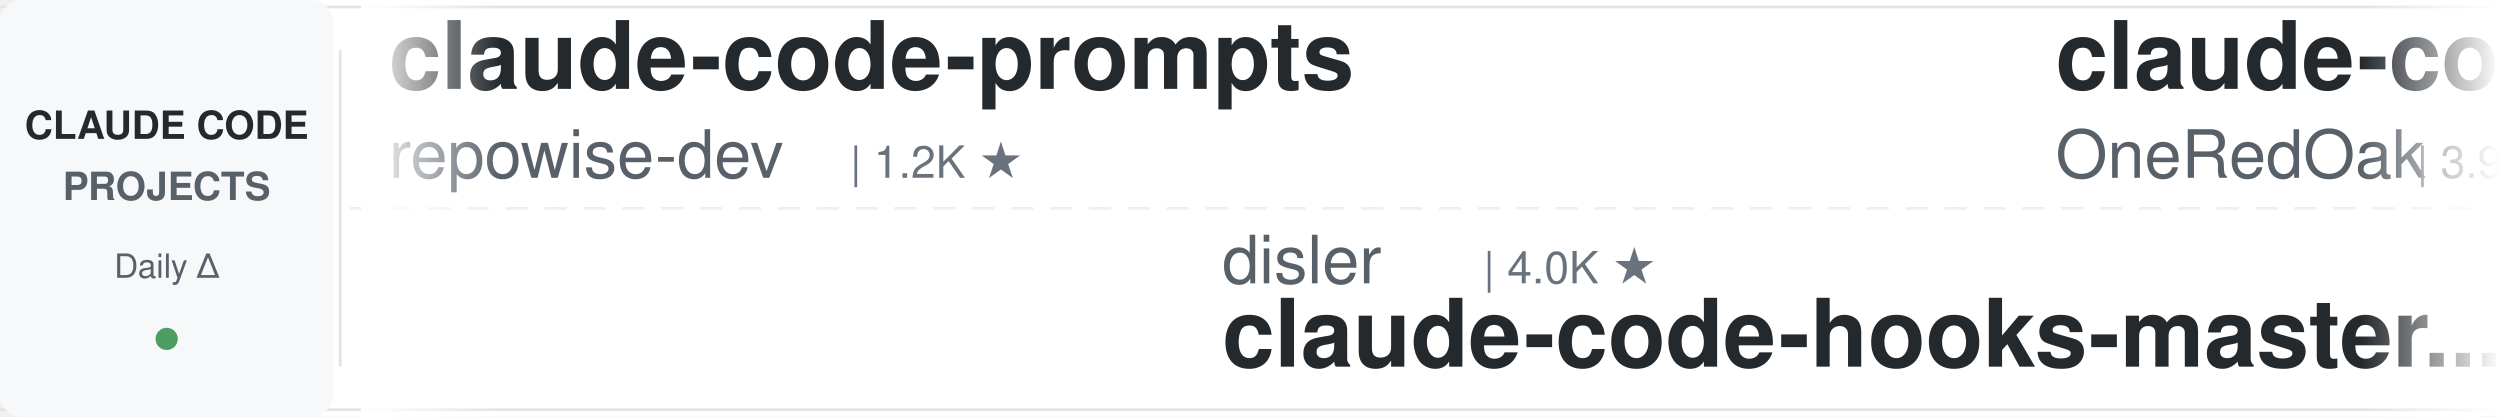
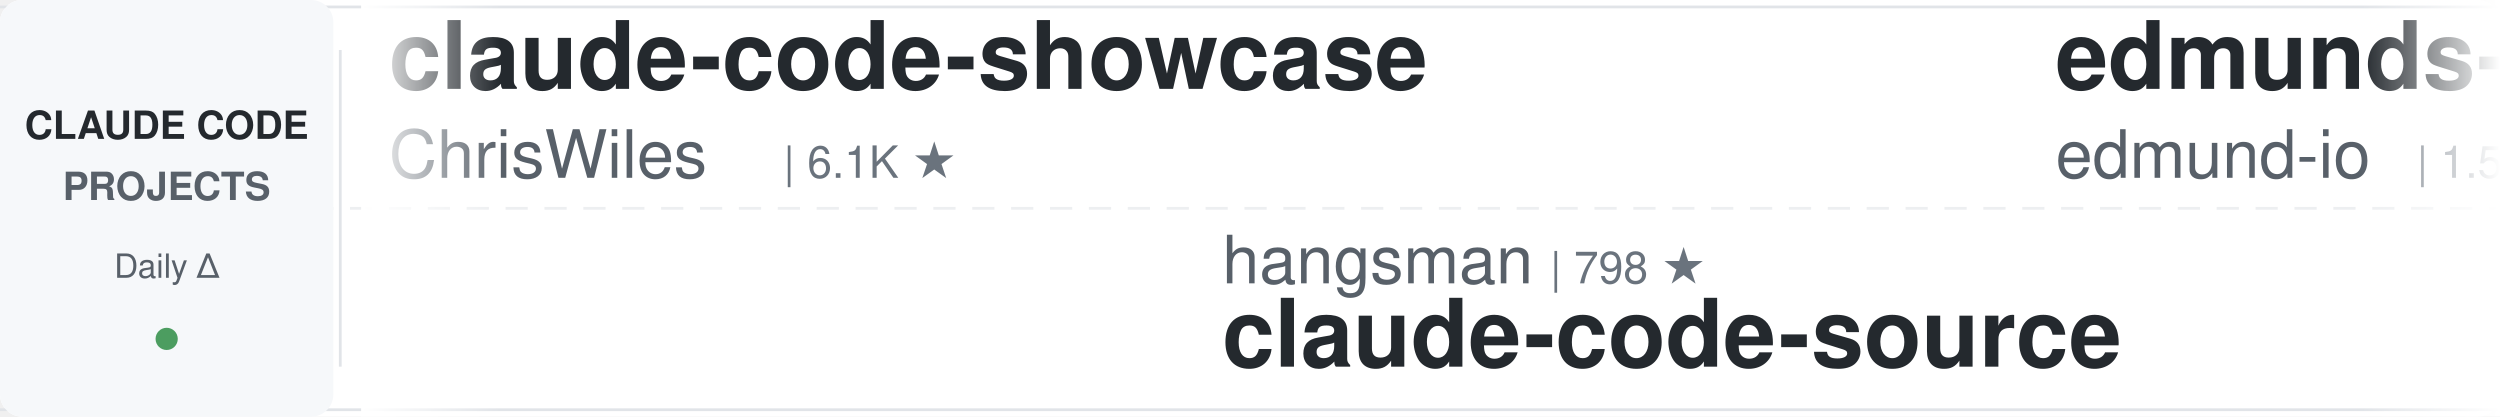
<svg xmlns="http://www.w3.org/2000/svg" width="900" height="150">
  <defs>
    <linearGradient id="awesomeLeftFade" x1="0%" y1="0%" x2="100%" y2="0%">
      <stop offset="0%" style="stop-color:#ffffff;stop-opacity:1" />
      <stop offset="100%" style="stop-color:#ffffff;stop-opacity:0" />
    </linearGradient>
    <linearGradient id="awesomeRightFade" x1="0%" y1="0%" x2="100%" y2="0%">
      <stop offset="0%" style="stop-color:#ffffff;stop-opacity:0" />
      <stop offset="100%" style="stop-color:#ffffff;stop-opacity:1" />
    </linearGradient>
  </defs>
  <rect width="900" height="150" fill="#ffffff" rx="8" />
  <rect x="0" y="2" width="900" height="1" fill="#e1e4e8" />
  <rect x="0" y="147" width="900" height="1" fill="#e1e4e8" />
  <line x1="0" y1="75" x2="900" y2="75" stroke="#e1e4e8" stroke-width="1" stroke-dasharray="8 6" opacity="0.6" />
  <rect x="0" y="0" width="120" height="150" fill="#f6f8fa" rx="8" />
  <text x="60" y="50" font-family="-apple-system, BlinkMacSystemFont, 'Segoe UI', Helvetica, Arial, sans-serif" font-size="14" font-weight="600" fill="#24292e" text-anchor="middle">CLAUDE CODE</text>
  <text x="60" y="72" font-family="-apple-system, BlinkMacSystemFont, 'Segoe UI', Helvetica, Arial, sans-serif" font-size="14" font-weight="600" fill="#586069" text-anchor="middle">PROJECTS</text>
  <text x="60" y="100" font-family="-apple-system, BlinkMacSystemFont, 'Segoe UI', Helvetica, Arial, sans-serif" font-size="12" font-weight="500" fill="#586069" text-anchor="middle">Daily Δ</text>
  <circle cx="60" cy="122" r="4" fill="#22863a" opacity="0.8" />
  <rect x="122" y="18" width="1" height="114" fill="#e1e4e8" />
  <clipPath id="awesomeTickerClip">
    <rect x="130" y="0" width="770" height="150" />
  </clipPath>
  <g clip-path="url(#awesomeTickerClip)">
    <g id="awesomeTickerItems">
      <animateTransform attributeName="transform" attributeType="XML" type="translate" from="0 0" to="-3000 0" dur="54s" repeatCount="indefinite" />
      <g transform="translate(0, 0)">
-         <text x="140" y="32" font-family="-apple-system, BlinkMacSystemFont, 'Segoe UI', Helvetica, Arial, sans-serif" font-size="34" font-weight="600" fill="#24292e">claude-code-prompts</text>
-         <text x="140" y="64" font-family="-apple-system, BlinkMacSystemFont, 'Segoe UI', Helvetica, Arial, sans-serif" font-size="24" font-weight="400" fill="#586069">repowise-dev</text>
-         <text x="306" y="64" font-family="-apple-system, BlinkMacSystemFont, 'Segoe UI', Helvetica, Arial, sans-serif" font-size="16" font-weight="500" fill="#6a737d">| 1.2K ★</text>
+         <text x="140" y="32" font-family="-apple-system, BlinkMacSystemFont, 'Segoe UI', Helvetica, Arial, sans-serif" font-size="34" font-weight="600" fill="#24292e">claude-code-showcase</text>
+         <text x="140" y="64" font-family="-apple-system, BlinkMacSystemFont, 'Segoe UI', Helvetica, Arial, sans-serif" font-size="24" font-weight="400" fill="#586069">ChrisWiles</text>
+         <text x="282" y="64" font-family="-apple-system, BlinkMacSystemFont, 'Segoe UI', Helvetica, Arial, sans-serif" font-size="16" font-weight="500" fill="#6a737d">| 6.1K ★</text>
      </g>
      <g transform="translate(300, 0)">
-         <text x="140" y="102" font-family="-apple-system, BlinkMacSystemFont, 'Segoe UI', Helvetica, Arial, sans-serif" font-size="24" font-weight="400" fill="#586069">disler</text>
-         <text x="234" y="102" font-family="-apple-system, BlinkMacSystemFont, 'Segoe UI', Helvetica, Arial, sans-serif" font-size="16" font-weight="500" fill="#6a737d">| 4.0K ★</text>
-         <text x="140" y="132" font-family="-apple-system, BlinkMacSystemFont, 'Segoe UI', Helvetica, Arial, sans-serif" font-size="34" font-weight="600" fill="#24292e">claude-code-hooks-master...</text>
+         <text x="140" y="102" font-family="-apple-system, BlinkMacSystemFont, 'Segoe UI', Helvetica, Arial, sans-serif" font-size="24" font-weight="400" fill="#586069">hangsman</text>
+         <text x="258" y="102" font-family="-apple-system, BlinkMacSystemFont, 'Segoe UI', Helvetica, Arial, sans-serif" font-size="16" font-weight="500" fill="#6a737d">| 798 ★</text>
+         <text x="140" y="132" font-family="-apple-system, BlinkMacSystemFont, 'Segoe UI', Helvetica, Arial, sans-serif" font-size="34" font-weight="600" fill="#24292e">claude-code-source</text>
      </g>
      <g transform="translate(600, 0)">
-         <text x="140" y="32" font-family="-apple-system, BlinkMacSystemFont, 'Segoe UI', Helvetica, Arial, sans-serif" font-size="34" font-weight="600" fill="#24292e">claude-code-workflows</text>
-         <text x="140" y="64" font-family="-apple-system, BlinkMacSystemFont, 'Segoe UI', Helvetica, Arial, sans-serif" font-size="24" font-weight="400" fill="#586069">OneRedOak</text>
-         <text x="270" y="64" font-family="-apple-system, BlinkMacSystemFont, 'Segoe UI', Helvetica, Arial, sans-serif" font-size="16" font-weight="500" fill="#6a737d">| 3.9K ★</text>
+         <text x="140" y="32" font-family="-apple-system, BlinkMacSystemFont, 'Segoe UI', Helvetica, Arial, sans-serif" font-size="34" font-weight="600" fill="#24292e">edmunds-claude-code</text>
+         <text x="140" y="64" font-family="-apple-system, BlinkMacSystemFont, 'Segoe UI', Helvetica, Arial, sans-serif" font-size="24" font-weight="400" fill="#586069">edmund-io</text>
+         <text x="270" y="64" font-family="-apple-system, BlinkMacSystemFont, 'Segoe UI', Helvetica, Arial, sans-serif" font-size="16" font-weight="500" fill="#6a737d">| 1.5K ★</text>
      </g>
      <g transform="translate(900, 0)">
-         <text x="140" y="102" font-family="-apple-system, BlinkMacSystemFont, 'Segoe UI', Helvetica, Arial, sans-serif" font-size="24" font-weight="400" fill="#586069">pedrohcgs</text>
-         <text x="270" y="102" font-family="-apple-system, BlinkMacSystemFont, 'Segoe UI', Helvetica, Arial, sans-serif" font-size="16" font-weight="500" fill="#6a737d">| 1.7K ★</text>
-         <text x="140" y="132" font-family="-apple-system, BlinkMacSystemFont, 'Segoe UI', Helvetica, Arial, sans-serif" font-size="34" font-weight="600" fill="#24292e">claude-code-my-workflow</text>
+         <text x="140" y="102" font-family="-apple-system, BlinkMacSystemFont, 'Segoe UI', Helvetica, Arial, sans-serif" font-size="24" font-weight="400" fill="#586069">Windy3f3f3f3f</text>
+         <text x="318" y="102" font-family="-apple-system, BlinkMacSystemFont, 'Segoe UI', Helvetica, Arial, sans-serif" font-size="16" font-weight="500" fill="#6a737d">| 3.8K ★</text>
+         <text x="395" y="102" font-family="-apple-system, BlinkMacSystemFont, 'Segoe UI', Helvetica, Arial, sans-serif" font-size="16" font-weight="500" fill="#22863a"> +1</text>
+         <text x="140" y="132" font-family="-apple-system, BlinkMacSystemFont, 'Segoe UI', Helvetica, Arial, sans-serif" font-size="34" font-weight="600" fill="#24292e">how-claude-code-works</text>
      </g>
      <g transform="translate(1200, 0)">
-         <text x="140" y="32" font-family="-apple-system, BlinkMacSystemFont, 'Segoe UI', Helvetica, Arial, sans-serif" font-size="34" font-weight="600" fill="#24292e">ClaudeCode-Portable</text>
-         <text x="140" y="64" font-family="-apple-system, BlinkMacSystemFont, 'Segoe UI', Helvetica, Arial, sans-serif" font-size="24" font-weight="400" fill="#586069">techjarves</text>
-         <text x="282" y="64" font-family="-apple-system, BlinkMacSystemFont, 'Segoe UI', Helvetica, Arial, sans-serif" font-size="16" font-weight="500" fill="#6a737d">| 1.6K ★</text>
-         <text x="359" y="64" font-family="-apple-system, BlinkMacSystemFont, 'Segoe UI', Helvetica, Arial, sans-serif" font-size="16" font-weight="500" fill="#22863a"> +2</text>
+         <text x="140" y="32" font-family="-apple-system, BlinkMacSystemFont, 'Segoe UI', Helvetica, Arial, sans-serif" font-size="34" font-weight="600" fill="#24292e">Open-ClaudeCode</text>
+         <text x="140" y="64" font-family="-apple-system, BlinkMacSystemFont, 'Segoe UI', Helvetica, Arial, sans-serif" font-size="24" font-weight="400" fill="#586069">LING71671</text>
+         <text x="270" y="64" font-family="-apple-system, BlinkMacSystemFont, 'Segoe UI', Helvetica, Arial, sans-serif" font-size="16" font-weight="500" fill="#6a737d">| 994 ★</text>
      </g>
      <g transform="translate(1500, 0)">
-         <text x="140" y="102" font-family="-apple-system, BlinkMacSystemFont, 'Segoe UI', Helvetica, Arial, sans-serif" font-size="24" font-weight="400" fill="#586069">affaan-m</text>
-         <text x="258" y="102" font-family="-apple-system, BlinkMacSystemFont, 'Segoe UI', Helvetica, Arial, sans-serif" font-size="16" font-weight="500" fill="#6a737d">| 306.5K ★</text>
-         <text x="353" y="102" font-family="-apple-system, BlinkMacSystemFont, 'Segoe UI', Helvetica, Arial, sans-serif" font-size="16" font-weight="500" fill="#22863a"> +180</text>
-         <text x="140" y="132" font-family="-apple-system, BlinkMacSystemFont, 'Segoe UI', Helvetica, Arial, sans-serif" font-size="34" font-weight="600" fill="#24292e">ECC</text>
+         <text x="140" y="102" font-family="-apple-system, BlinkMacSystemFont, 'Segoe UI', Helvetica, Arial, sans-serif" font-size="24" font-weight="400" fill="#586069">beilingcc</text>
+         <text x="270" y="102" font-family="-apple-system, BlinkMacSystemFont, 'Segoe UI', Helvetica, Arial, sans-serif" font-size="16" font-weight="500" fill="#6a737d">| 104 ★</text>
+         <text x="140" y="132" font-family="-apple-system, BlinkMacSystemFont, 'Segoe UI', Helvetica, Arial, sans-serif" font-size="34" font-weight="600" fill="#24292e">claude-code</text>
      </g>
      <g transform="translate(1800, 0)">
-         <text x="140" y="32" font-family="-apple-system, BlinkMacSystemFont, 'Segoe UI', Helvetica, Arial, sans-serif" font-size="34" font-weight="600" fill="#24292e">claude-code-analysis</text>
-         <text x="140" y="64" font-family="-apple-system, BlinkMacSystemFont, 'Segoe UI', Helvetica, Arial, sans-serif" font-size="24" font-weight="400" fill="#586069">liuup</text>
-         <text x="222" y="64" font-family="-apple-system, BlinkMacSystemFont, 'Segoe UI', Helvetica, Arial, sans-serif" font-size="16" font-weight="500" fill="#6a737d">| 4.1K ★</text>
+         <text x="140" y="32" font-family="-apple-system, BlinkMacSystemFont, 'Segoe UI', Helvetica, Arial, sans-serif" font-size="34" font-weight="600" fill="#24292e">Claude-Code</text>
+         <text x="140" y="64" font-family="-apple-system, BlinkMacSystemFont, 'Segoe UI', Helvetica, Arial, sans-serif" font-size="24" font-weight="400" fill="#586069">pengchengneo</text>
+         <text x="306" y="64" font-family="-apple-system, BlinkMacSystemFont, 'Segoe UI', Helvetica, Arial, sans-serif" font-size="16" font-weight="500" fill="#6a737d">| 1.8K ★</text>
      </g>
      <g transform="translate(2100, 0)">
-         <text x="140" y="102" font-family="-apple-system, BlinkMacSystemFont, 'Segoe UI', Helvetica, Arial, sans-serif" font-size="24" font-weight="400" fill="#586069">xorespesp</text>
-         <text x="270" y="102" font-family="-apple-system, BlinkMacSystemFont, 'Segoe UI', Helvetica, Arial, sans-serif" font-size="16" font-weight="500" fill="#6a737d">| 231 ★</text>
-         <text x="140" y="132" font-family="-apple-system, BlinkMacSystemFont, 'Segoe UI', Helvetica, Arial, sans-serif" font-size="34" font-weight="600" fill="#24292e">claude-code</text>
+         <text x="140" y="102" font-family="-apple-system, BlinkMacSystemFont, 'Segoe UI', Helvetica, Arial, sans-serif" font-size="24" font-weight="400" fill="#586069">fazxes</text>
+         <text x="234" y="102" font-family="-apple-system, BlinkMacSystemFont, 'Segoe UI', Helvetica, Arial, sans-serif" font-size="16" font-weight="500" fill="#6a737d">| 248 ★</text>
+         <text x="140" y="132" font-family="-apple-system, BlinkMacSystemFont, 'Segoe UI', Helvetica, Arial, sans-serif" font-size="34" font-weight="600" fill="#24292e">Claude-code</text>
      </g>
      <g transform="translate(2400, 0)">
-         <text x="140" y="32" font-family="-apple-system, BlinkMacSystemFont, 'Segoe UI', Helvetica, Arial, sans-serif" font-size="34" font-weight="600" fill="#24292e">ClaudeCode</text>
-         <text x="140" y="64" font-family="-apple-system, BlinkMacSystemFont, 'Segoe UI', Helvetica, Arial, sans-serif" font-size="24" font-weight="400" fill="#586069">guanshan</text>
-         <text x="258" y="64" font-family="-apple-system, BlinkMacSystemFont, 'Segoe UI', Helvetica, Arial, sans-serif" font-size="16" font-weight="500" fill="#6a737d">| 61 ★</text>
+         <text x="140" y="32" font-family="-apple-system, BlinkMacSystemFont, 'Segoe UI', Helvetica, Arial, sans-serif" font-size="34" font-weight="600" fill="#24292e">claude-code-settings</text>
+         <text x="140" y="64" font-family="-apple-system, BlinkMacSystemFont, 'Segoe UI', Helvetica, Arial, sans-serif" font-size="24" font-weight="400" fill="#586069">feiskyer</text>
+         <text x="258" y="64" font-family="-apple-system, BlinkMacSystemFont, 'Segoe UI', Helvetica, Arial, sans-serif" font-size="16" font-weight="500" fill="#6a737d">| 1.7K ★</text>
      </g>
      <g transform="translate(2700, 0)">
-         <text x="140" y="102" font-family="-apple-system, BlinkMacSystemFont, 'Segoe UI', Helvetica, Arial, sans-serif" font-size="24" font-weight="400" fill="#586069">Tinkeringg-Lab</text>
-         <text x="330" y="102" font-family="-apple-system, BlinkMacSystemFont, 'Segoe UI', Helvetica, Arial, sans-serif" font-size="16" font-weight="500" fill="#6a737d">| 217 ★</text>
-         <text x="398" y="102" font-family="-apple-system, BlinkMacSystemFont, 'Segoe UI', Helvetica, Arial, sans-serif" font-size="16" font-weight="500" fill="#22863a"> +1</text>
-         <text x="140" y="132" font-family="-apple-system, BlinkMacSystemFont, 'Segoe UI', Helvetica, Arial, sans-serif" font-size="34" font-weight="600" fill="#24292e">claude-code</text>
+         <text x="140" y="102" font-family="-apple-system, BlinkMacSystemFont, 'Segoe UI', Helvetica, Arial, sans-serif" font-size="24" font-weight="400" fill="#586069">shareAI-lab</text>
+         <text x="294" y="102" font-family="-apple-system, BlinkMacSystemFont, 'Segoe UI', Helvetica, Arial, sans-serif" font-size="16" font-weight="500" fill="#6a737d">| 80.6K ★</text>
+         <text x="380" y="102" font-family="-apple-system, BlinkMacSystemFont, 'Segoe UI', Helvetica, Arial, sans-serif" font-size="16" font-weight="500" fill="#22863a"> +11</text>
+         <text x="140" y="132" font-family="-apple-system, BlinkMacSystemFont, 'Segoe UI', Helvetica, Arial, sans-serif" font-size="34" font-weight="600" fill="#24292e">learn-claude-code</text>
      </g>
      <g transform="translate(3000, 0)">
-         <text x="140" y="32" font-family="-apple-system, BlinkMacSystemFont, 'Segoe UI', Helvetica, Arial, sans-serif" font-size="34" font-weight="600" fill="#24292e">claude-code-prompts</text>
-         <text x="140" y="64" font-family="-apple-system, BlinkMacSystemFont, 'Segoe UI', Helvetica, Arial, sans-serif" font-size="24" font-weight="400" fill="#586069">repowise-dev</text>
-         <text x="306" y="64" font-family="-apple-system, BlinkMacSystemFont, 'Segoe UI', Helvetica, Arial, sans-serif" font-size="16" font-weight="500" fill="#6a737d">| 1.2K ★</text>
+         <text x="140" y="32" font-family="-apple-system, BlinkMacSystemFont, 'Segoe UI', Helvetica, Arial, sans-serif" font-size="34" font-weight="600" fill="#24292e">claude-code-showcase</text>
+         <text x="140" y="64" font-family="-apple-system, BlinkMacSystemFont, 'Segoe UI', Helvetica, Arial, sans-serif" font-size="24" font-weight="400" fill="#586069">ChrisWiles</text>
+         <text x="282" y="64" font-family="-apple-system, BlinkMacSystemFont, 'Segoe UI', Helvetica, Arial, sans-serif" font-size="16" font-weight="500" fill="#6a737d">| 6.1K ★</text>
      </g>
      <g transform="translate(3300, 0)">
-         <text x="140" y="102" font-family="-apple-system, BlinkMacSystemFont, 'Segoe UI', Helvetica, Arial, sans-serif" font-size="24" font-weight="400" fill="#586069">disler</text>
-         <text x="234" y="102" font-family="-apple-system, BlinkMacSystemFont, 'Segoe UI', Helvetica, Arial, sans-serif" font-size="16" font-weight="500" fill="#6a737d">| 4.0K ★</text>
-         <text x="140" y="132" font-family="-apple-system, BlinkMacSystemFont, 'Segoe UI', Helvetica, Arial, sans-serif" font-size="34" font-weight="600" fill="#24292e">claude-code-hooks-master...</text>
+         <text x="140" y="102" font-family="-apple-system, BlinkMacSystemFont, 'Segoe UI', Helvetica, Arial, sans-serif" font-size="24" font-weight="400" fill="#586069">hangsman</text>
+         <text x="258" y="102" font-family="-apple-system, BlinkMacSystemFont, 'Segoe UI', Helvetica, Arial, sans-serif" font-size="16" font-weight="500" fill="#6a737d">| 798 ★</text>
+         <text x="140" y="132" font-family="-apple-system, BlinkMacSystemFont, 'Segoe UI', Helvetica, Arial, sans-serif" font-size="34" font-weight="600" fill="#24292e">claude-code-source</text>
      </g>
      <g transform="translate(3600, 0)">
-         <text x="140" y="32" font-family="-apple-system, BlinkMacSystemFont, 'Segoe UI', Helvetica, Arial, sans-serif" font-size="34" font-weight="600" fill="#24292e">claude-code-workflows</text>
-         <text x="140" y="64" font-family="-apple-system, BlinkMacSystemFont, 'Segoe UI', Helvetica, Arial, sans-serif" font-size="24" font-weight="400" fill="#586069">OneRedOak</text>
-         <text x="270" y="64" font-family="-apple-system, BlinkMacSystemFont, 'Segoe UI', Helvetica, Arial, sans-serif" font-size="16" font-weight="500" fill="#6a737d">| 3.9K ★</text>
+         <text x="140" y="32" font-family="-apple-system, BlinkMacSystemFont, 'Segoe UI', Helvetica, Arial, sans-serif" font-size="34" font-weight="600" fill="#24292e">edmunds-claude-code</text>
+         <text x="140" y="64" font-family="-apple-system, BlinkMacSystemFont, 'Segoe UI', Helvetica, Arial, sans-serif" font-size="24" font-weight="400" fill="#586069">edmund-io</text>
+         <text x="270" y="64" font-family="-apple-system, BlinkMacSystemFont, 'Segoe UI', Helvetica, Arial, sans-serif" font-size="16" font-weight="500" fill="#6a737d">| 1.5K ★</text>
      </g>
      <g transform="translate(3900, 0)">
-         <text x="140" y="102" font-family="-apple-system, BlinkMacSystemFont, 'Segoe UI', Helvetica, Arial, sans-serif" font-size="24" font-weight="400" fill="#586069">pedrohcgs</text>
-         <text x="270" y="102" font-family="-apple-system, BlinkMacSystemFont, 'Segoe UI', Helvetica, Arial, sans-serif" font-size="16" font-weight="500" fill="#6a737d">| 1.7K ★</text>
-         <text x="140" y="132" font-family="-apple-system, BlinkMacSystemFont, 'Segoe UI', Helvetica, Arial, sans-serif" font-size="34" font-weight="600" fill="#24292e">claude-code-my-workflow</text>
+         <text x="140" y="102" font-family="-apple-system, BlinkMacSystemFont, 'Segoe UI', Helvetica, Arial, sans-serif" font-size="24" font-weight="400" fill="#586069">Windy3f3f3f3f</text>
+         <text x="318" y="102" font-family="-apple-system, BlinkMacSystemFont, 'Segoe UI', Helvetica, Arial, sans-serif" font-size="16" font-weight="500" fill="#6a737d">| 3.8K ★</text>
+         <text x="395" y="102" font-family="-apple-system, BlinkMacSystemFont, 'Segoe UI', Helvetica, Arial, sans-serif" font-size="16" font-weight="500" fill="#22863a"> +1</text>
+         <text x="140" y="132" font-family="-apple-system, BlinkMacSystemFont, 'Segoe UI', Helvetica, Arial, sans-serif" font-size="34" font-weight="600" fill="#24292e">how-claude-code-works</text>
      </g>
    </g>
  </g>
  <rect x="130" y="0" width="50" height="150" fill="url(#awesomeLeftFade)" />
  <rect x="850" y="0" width="50" height="150" fill="url(#awesomeRightFade)" />
</svg>
